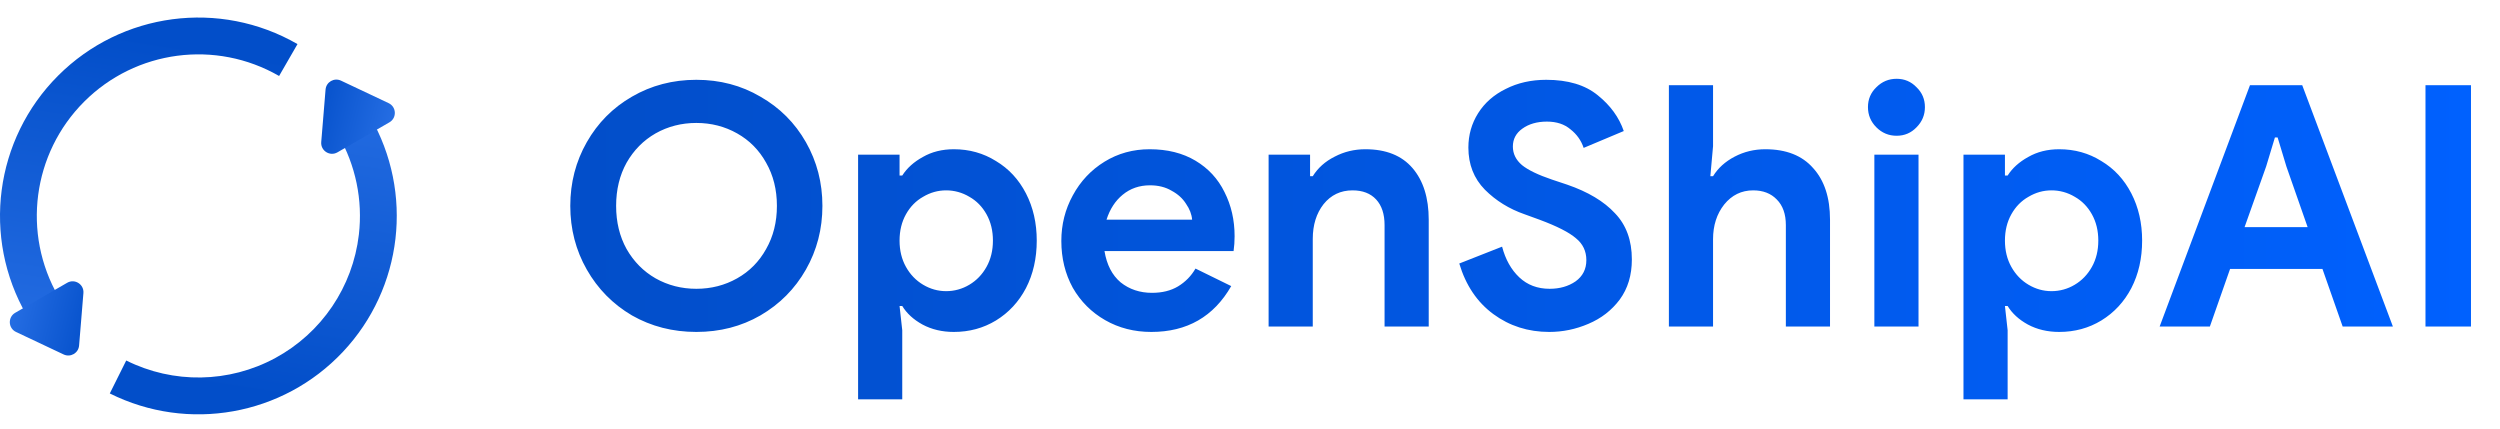
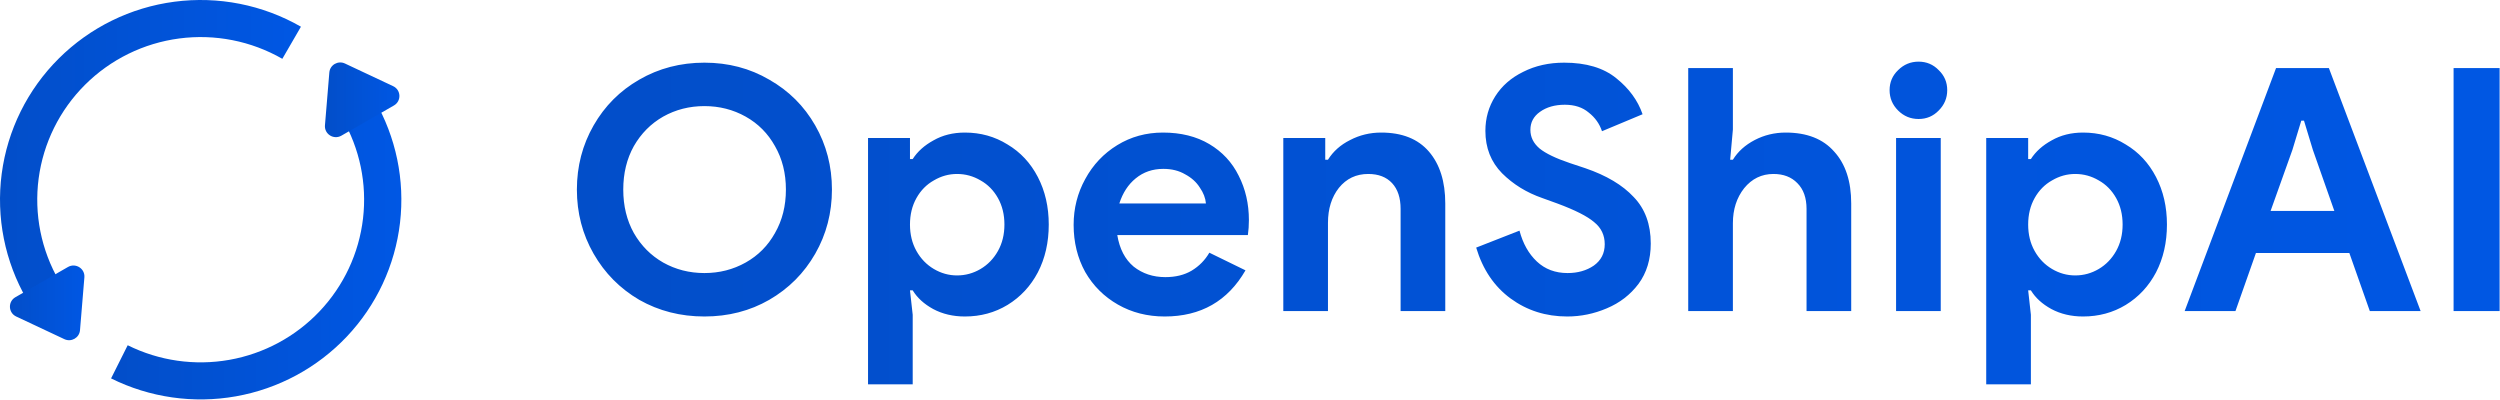
- <svg xmlns="http://www.w3.org/2000/svg" width="712" height="122" fill="none">
-   <path d="M198.32 94.536c-6.72 0-12.832-1.568-18.336-4.704-5.44-3.2-9.728-7.552-12.864-13.056-3.136-5.504-4.704-11.552-4.704-18.144 0-6.592 1.568-12.64 4.704-18.144 3.136-5.504 7.424-9.824 12.864-12.96 5.504-3.2 11.616-4.8 18.336-4.8 6.72 0 12.8 1.6 18.24 4.8 5.504 3.136 9.824 7.456 12.96 12.96 3.136 5.504 4.704 11.552 4.704 18.144 0 6.592-1.568 12.64-4.704 18.144-3.136 5.504-7.456 9.856-12.96 13.056-5.44 3.136-11.52 4.704-18.24 4.704zm0-12.288c4.224 0 8.096-.992 11.616-2.976 3.52-1.984 6.272-4.768 8.256-8.352 2.048-3.584 3.072-7.68 3.072-12.288 0-4.608-1.024-8.704-3.072-12.288-1.984-3.584-4.736-6.368-8.256-8.352-3.52-1.984-7.392-2.976-11.616-2.976-4.224 0-8.096.992-11.616 2.976-3.456 1.984-6.208 4.768-8.256 8.352-1.984 3.584-2.976 7.68-2.976 12.288 0 4.608.992 8.704 2.976 12.288 2.048 3.584 4.8 6.368 8.256 8.352 3.52 1.984 7.392 2.976 11.616 2.976zm46.065-38.208h11.808v5.952h.768c1.344-2.112 3.296-3.872 5.856-5.28 2.56-1.472 5.504-2.208 8.832-2.208 4.416 0 8.416 1.12 12 3.36 3.648 2.176 6.496 5.248 8.544 9.216 2.048 3.968 3.072 8.448 3.072 13.44 0 5.056-1.024 9.568-3.072 13.536-2.048 3.904-4.896 6.976-8.544 9.216-3.584 2.176-7.584 3.264-12 3.264-3.328 0-6.304-.704-8.928-2.112-2.56-1.408-4.48-3.168-5.76-5.28h-.768l.768 6.912v19.68h-12.576V44.04zm25.056 38.88a12.75 12.75 0 006.624-1.824c2.048-1.216 3.68-2.912 4.896-5.088 1.216-2.176 1.824-4.672 1.824-7.488 0-2.816-.608-5.312-1.824-7.488-1.216-2.176-2.848-3.84-4.896-4.992a12.75 12.75 0 00-6.624-1.824c-2.304 0-4.48.608-6.528 1.824-2.048 1.152-3.68 2.816-4.896 4.992-1.216 2.176-1.824 4.672-1.824 7.488 0 2.816.608 5.312 1.824 7.488 1.216 2.176 2.848 3.872 4.896 5.088 2.048 1.216 4.224 1.824 6.528 1.824zm58.46 11.616c-4.864 0-9.248-1.12-13.152-3.36-3.904-2.24-6.976-5.312-9.216-9.216-2.176-3.968-3.264-8.416-3.264-13.344 0-4.672 1.088-8.992 3.264-12.96 2.176-4.032 5.184-7.232 9.024-9.6 3.84-2.368 8.128-3.552 12.864-3.552 5.056 0 9.408 1.088 13.056 3.264 3.648 2.176 6.4 5.152 8.256 8.928 1.92 3.776 2.88 7.968 2.88 12.576 0 1.472-.096 2.88-.288 4.224h-36.768c.64 3.904 2.176 6.88 4.608 8.928 2.496 1.984 5.472 2.976 8.928 2.976 2.88 0 5.344-.608 7.392-1.824 2.112-1.28 3.776-2.976 4.992-5.088l10.176 4.992c-4.992 8.704-12.576 13.056-22.752 13.056zm11.616-31.968c-.128-1.536-.704-3.04-1.728-4.512-.96-1.536-2.336-2.784-4.128-3.744-1.728-1.024-3.776-1.536-6.144-1.536-3.008 0-5.6.896-7.776 2.688-2.112 1.728-3.648 4.096-4.608 7.104h24.384zM361.3 44.04h11.808v6.144h.768c1.472-2.368 3.552-4.224 6.24-5.568 2.688-1.408 5.6-2.112 8.736-2.112 5.888 0 10.368 1.792 13.44 5.376 3.072 3.584 4.608 8.48 4.608 14.688V93h-12.576V64.104c0-3.136-.8-5.568-2.4-7.296-1.6-1.728-3.84-2.592-6.72-2.592-3.392 0-6.144 1.312-8.256 3.936-2.048 2.624-3.072 5.92-3.072 9.888V93H361.3V44.04zm79.933 50.496c-6.016 0-11.328-1.696-15.936-5.088-4.608-3.392-7.84-8.192-9.696-14.4l12.192-4.8c.96 3.648 2.592 6.56 4.896 8.736 2.304 2.176 5.184 3.264 8.64 3.264 2.88 0 5.344-.704 7.392-2.112 2.048-1.472 3.072-3.488 3.072-6.048s-.992-4.64-2.976-6.24c-1.92-1.664-5.376-3.424-10.368-5.28l-4.224-1.536c-4.416-1.536-8.192-3.872-11.328-7.008-3.136-3.2-4.704-7.2-4.704-12 0-3.584.928-6.848 2.784-9.792 1.856-2.944 4.48-5.248 7.872-6.912 3.392-1.728 7.232-2.592 11.52-2.592 6.208 0 11.104 1.472 14.688 4.416 3.584 2.88 6.048 6.272 7.392 10.176l-11.424 4.8c-.704-2.112-1.952-3.872-3.744-5.28-1.728-1.472-3.968-2.208-6.72-2.208-2.816 0-5.152.672-7.008 2.016-1.792 1.28-2.688 2.976-2.688 5.088 0 2.048.864 3.808 2.592 5.28 1.728 1.408 4.576 2.784 8.544 4.128l4.32 1.44c5.952 2.048 10.496 4.768 13.632 8.16 3.2 3.328 4.8 7.712 4.8 13.152 0 4.48-1.152 8.288-3.456 11.424-2.304 3.072-5.28 5.376-8.928 6.912-3.584 1.536-7.296 2.304-11.136 2.304zM475.3 24.264h12.576V41.64l-.768 8.544h.768c1.408-2.304 3.456-4.16 6.144-5.568 2.688-1.408 5.6-2.112 8.736-2.112 5.952 0 10.496 1.792 13.632 5.376 3.2 3.52 4.8 8.416 4.8 14.688V93h-12.576V64.104c0-3.136-.864-5.568-2.592-7.296-1.664-1.728-3.904-2.592-6.72-2.592-3.328 0-6.08 1.344-8.256 4.032-2.112 2.688-3.168 5.984-3.168 9.888V93H475.3V24.264zm64.854 14.4c-2.24 0-4.16-.8-5.76-2.4-1.6-1.6-2.4-3.52-2.4-5.76 0-2.24.8-4.128 2.4-5.664 1.6-1.6 3.52-2.4 5.76-2.4 2.24 0 4.128.8 5.664 2.4 1.6 1.536 2.4 3.424 2.4 5.664 0 2.24-.8 4.16-2.4 5.76-1.536 1.6-3.424 2.4-5.664 2.4zm-6.336 5.376h12.576V93h-12.576V44.04zm25.38 0h11.808v5.952h.768c1.344-2.112 3.296-3.872 5.856-5.28 2.56-1.472 5.504-2.208 8.832-2.208 4.416 0 8.416 1.12 12 3.36 3.648 2.176 6.496 5.248 8.544 9.216 2.048 3.968 3.072 8.448 3.072 13.44 0 5.056-1.024 9.568-3.072 13.536-2.048 3.904-4.896 6.976-8.544 9.216-3.584 2.176-7.584 3.264-12 3.264-3.328 0-6.304-.704-8.928-2.112-2.56-1.408-4.48-3.168-5.76-5.28h-.768l.768 6.912v19.68h-12.576V44.04zm25.056 38.88a12.75 12.75 0 006.624-1.824c2.048-1.216 3.68-2.912 4.896-5.088 1.216-2.176 1.824-4.672 1.824-7.488 0-2.816-.608-5.312-1.824-7.488-1.216-2.176-2.848-3.84-4.896-4.992a12.75 12.75 0 00-6.624-1.824c-2.304 0-4.48.608-6.528 1.824-2.048 1.152-3.68 2.816-4.896 4.992-1.216 2.176-1.824 4.672-1.824 7.488 0 2.816.608 5.312 1.824 7.488 1.216 2.176 2.848 3.872 4.896 5.088 2.048 1.216 4.224 1.824 6.528 1.824zm56.539-58.656h14.88L681.497 93h-14.304l-5.76-16.416h-26.304L629.369 93h-14.304l25.728-68.736zm16.416 40.416l-6.048-17.28-2.496-8.256h-.768l-2.496 8.256-6.144 17.28h17.952zm33.569-40.416h12.96V93h-12.96V24.264z" fill="url(#paint0_linear_1080_2147)" />
-   <path d="M105.43 33.25a56.497 56.497 0 01-7.785 66.971 56.496 56.496 0 01-66.376 11.833l4.683-9.382a46.017 46.017 0 0066.254-35.859 46.006 46.006 0 00-5.856-28.32l9.08-5.243z" fill="url(#paint1_linear_1080_2147)" />
-   <path d="M7.57 89.75a56.5 56.5 0 0177.157-77.194l-5.24 9.084a46.013 46.013 0 00-62.836 62.867L7.57 89.75z" fill="url(#paint2_linear_1080_2147)" />
-   <path d="M92.72 25.505c.177-2.149 2.446-3.459 4.396-2.538l13.564 6.408c2.253 1.064 2.382 4.22.225 5.465l-14.798 8.544c-2.157 1.245-4.825-.445-4.62-2.928l1.233-14.951z" fill="url(#paint3_linear_1080_2147)" />
-   <path d="M22.524 98.413c-.178 2.148-2.447 3.458-4.396 2.538L4.563 94.543c-2.252-1.064-2.382-4.22-.225-5.465l14.798-8.544c2.157-1.245 4.826.445 4.62 2.927l-1.232 14.952z" fill="url(#paint4_linear_1080_2147)" />
+ <svg xmlns="http://www.w3.org/2000/svg" width="701" height="112" viewBox="0 0 701 112" fill="none">
+   <path d="M197.518 88.743C190.825 88.743 184.737 87.189 179.256 84.081C173.838 80.909 169.567 76.596 166.444 71.14C163.32 65.685 161.759 59.691 161.759 53.157C161.759 46.623 163.32 40.629 166.444 35.174C169.567 29.718 173.838 25.437 179.256 22.329C184.737 19.157 190.825 17.571 197.518 17.571C204.21 17.571 210.266 19.157 215.684 22.329C221.166 25.437 225.468 29.718 228.591 35.174C231.715 40.629 233.276 46.623 233.276 53.157C233.276 59.691 231.715 65.685 228.591 71.14C225.468 76.596 221.166 80.909 215.684 84.081C210.266 87.189 204.21 88.743 197.518 88.743ZM197.518 76.564C201.725 76.564 205.581 75.581 209.087 73.614C212.592 71.648 215.333 68.888 217.309 65.336C219.349 61.784 220.369 57.724 220.369 53.157C220.369 48.59 219.349 44.53 217.309 40.978C215.333 37.426 212.592 34.666 209.087 32.7C205.581 30.733 201.725 29.75 197.518 29.75C193.311 29.75 189.454 30.733 185.949 32.7C182.507 34.666 179.766 37.426 177.726 40.978C175.75 44.53 174.762 48.59 174.762 53.157C174.762 57.724 175.75 61.784 177.726 65.336C179.766 68.888 182.507 71.648 185.949 73.614C189.454 75.581 193.311 76.564 197.518 76.564ZM243.396 38.694H255.157V44.594H255.922C257.26 42.5 259.204 40.756 261.754 39.36C264.303 37.901 267.236 37.172 270.55 37.172C274.948 37.172 278.932 38.282 282.502 40.502C286.135 42.659 288.971 45.704 291.011 49.637C293.051 53.569 294.071 58.01 294.071 62.958C294.071 67.969 293.051 72.441 291.011 76.374C288.971 80.243 286.135 83.288 282.502 85.508C278.932 87.665 274.948 88.743 270.55 88.743C267.236 88.743 264.272 88.045 261.658 86.65C259.109 85.254 257.196 83.51 255.922 81.417H255.157L255.922 88.267V107.773H243.396V38.694ZM268.351 77.23C270.709 77.23 272.909 76.627 274.948 75.422C276.988 74.217 278.613 72.536 279.824 70.379C281.036 68.222 281.641 65.749 281.641 62.958C281.641 60.166 281.036 57.693 279.824 55.536C278.613 53.379 276.988 51.73 274.948 50.588C272.909 49.383 270.709 48.78 268.351 48.78C266.056 48.78 263.889 49.383 261.849 50.588C259.81 51.73 258.184 53.379 256.973 55.536C255.762 57.693 255.157 60.166 255.157 62.958C255.157 65.749 255.762 68.222 256.973 70.379C258.184 72.536 259.81 74.217 261.849 75.422C263.889 76.627 266.056 77.23 268.351 77.23ZM326.575 88.743C321.73 88.743 317.364 87.633 313.476 85.413C309.588 83.193 306.528 80.148 304.297 76.278C302.13 72.346 301.046 67.937 301.046 63.053C301.046 58.422 302.13 54.14 304.297 50.208C306.464 46.211 309.46 43.039 313.285 40.693C317.109 38.346 321.38 37.172 326.097 37.172C331.132 37.172 335.467 38.25 339.1 40.407C342.733 42.564 345.474 45.513 347.322 49.256C349.235 52.998 350.191 57.153 350.191 61.721C350.191 63.18 350.095 64.575 349.904 65.907H313.285C313.922 69.777 315.452 72.726 317.874 74.756C320.36 76.722 323.324 77.706 326.766 77.706C329.634 77.706 332.088 77.103 334.128 75.898C336.231 74.629 337.889 72.948 339.1 70.855L349.235 75.803C344.263 84.43 336.71 88.743 326.575 88.743ZM338.144 57.058C338.016 55.536 337.443 54.045 336.423 52.586C335.467 51.064 334.096 49.827 332.311 48.875C330.59 47.86 328.551 47.353 326.192 47.353C323.196 47.353 320.615 48.241 318.448 50.017C316.344 51.73 314.814 54.077 313.858 57.058H338.144ZM359.839 38.694H371.599V44.784H372.364C373.83 42.437 375.901 40.597 378.579 39.265C381.256 37.87 384.156 37.172 387.279 37.172C393.143 37.172 397.605 38.948 400.665 42.5C403.724 46.053 405.254 50.905 405.254 57.058V87.221H392.729V58.581C392.729 55.472 391.932 53.062 390.339 51.349C388.745 49.637 386.514 48.78 383.646 48.78C380.268 48.78 377.527 50.081 375.423 52.681C373.384 55.282 372.364 58.549 372.364 62.482V87.221H359.839V38.694ZM439.448 88.743C433.457 88.743 428.166 87.062 423.577 83.7C418.987 80.338 415.769 75.581 413.92 69.428L426.063 64.67C427.019 68.286 428.644 71.172 430.939 73.329C433.234 75.486 436.102 76.564 439.544 76.564C442.412 76.564 444.866 75.866 446.906 74.471C448.946 73.012 449.966 71.013 449.966 68.476C449.966 65.939 448.978 63.877 447.002 62.291C445.09 60.642 441.648 58.898 436.676 57.058L432.469 55.536C428.071 54.014 424.31 51.698 421.187 48.59C418.063 45.418 416.502 41.454 416.502 36.696C416.502 33.144 417.426 29.909 419.274 26.991C421.123 24.073 423.736 21.789 427.115 20.14C430.493 18.427 434.317 17.571 438.588 17.571C444.771 17.571 449.647 19.03 453.217 21.948C456.786 24.802 459.24 28.164 460.579 32.034L449.201 36.791C448.5 34.698 447.257 32.954 445.472 31.558C443.751 30.099 441.52 29.37 438.779 29.37C435.975 29.37 433.648 30.036 431.8 31.368C430.015 32.636 429.122 34.318 429.122 36.411C429.122 38.441 429.983 40.185 431.704 41.644C433.425 43.039 436.261 44.403 440.213 45.735L444.516 47.163C450.444 49.193 454.969 51.889 458.093 55.25C461.28 58.549 462.873 62.894 462.873 68.286C462.873 72.726 461.726 76.501 459.431 79.609C457.137 82.653 454.173 84.937 450.539 86.46C446.97 87.982 443.273 88.743 439.448 88.743ZM473.378 19.093H485.903V36.316L485.138 44.784H485.903C487.305 42.5 489.345 40.661 492.022 39.265C494.699 37.87 497.599 37.172 500.723 37.172C506.651 37.172 511.176 38.948 514.3 42.5C517.487 45.989 519.08 50.842 519.08 57.058V87.221H506.555V58.581C506.555 55.472 505.695 53.062 503.974 51.349C502.316 49.637 500.085 48.78 497.281 48.78C493.966 48.78 491.225 50.112 489.058 52.776C486.955 55.441 485.903 58.708 485.903 62.577V87.221H473.378V19.093ZM537.969 33.366C535.739 33.366 533.826 32.573 532.233 30.987C530.639 29.401 529.842 27.498 529.842 25.278C529.842 23.058 530.639 21.187 532.233 19.664C533.826 18.079 535.739 17.286 537.969 17.286C540.2 17.286 542.081 18.079 543.611 19.664C545.204 21.187 546.001 23.058 546.001 25.278C546.001 27.498 545.204 29.401 543.611 30.987C542.081 32.573 540.2 33.366 537.969 33.366ZM531.659 38.694H544.184V87.221H531.659V38.694ZM556.936 38.694H568.697V44.594H569.462C570.8 42.5 572.744 40.756 575.294 39.36C577.844 37.901 580.776 37.172 584.09 37.172C588.488 37.172 592.472 38.282 596.042 40.502C599.675 42.659 602.511 45.704 604.551 49.637C606.591 53.569 607.611 58.01 607.611 62.958C607.611 67.969 606.591 72.441 604.551 76.374C602.511 80.243 599.675 83.288 596.042 85.508C592.472 87.665 588.488 88.743 584.09 88.743C580.776 88.743 577.812 88.045 575.198 86.65C572.649 85.254 570.736 83.51 569.462 81.417H568.697L569.462 88.267V107.773H556.936V38.694ZM581.891 77.23C584.25 77.23 586.449 76.627 588.488 75.422C590.528 74.217 592.154 72.536 593.365 70.379C594.576 68.222 595.181 65.749 595.181 62.958C595.181 60.166 594.576 57.693 593.365 55.536C592.154 53.379 590.528 51.73 588.488 50.588C586.449 49.383 584.25 48.78 581.891 48.78C579.596 48.78 577.429 49.383 575.39 50.588C573.35 51.73 571.724 53.379 570.513 55.536C569.302 57.693 568.697 60.166 568.697 62.958C568.697 65.749 569.302 68.222 570.513 70.379C571.724 72.536 573.35 74.217 575.39 75.422C577.429 76.627 579.596 77.23 581.891 77.23ZM638.202 19.093H653.021L678.741 87.221H664.495L658.758 70.95H632.56L626.824 87.221H612.578L638.202 19.093ZM654.551 59.151L648.528 42.025L646.042 33.842H645.277L642.791 42.025L636.672 59.151H654.551ZM687.984 19.093H700.892V87.221H687.984V19.093Z" fill="url(#paint0_linear_1259_1911)" />
+   <path d="M105.003 28C111.052 38.424 113.563 50.51 112.166 62.466C110.77 74.423 105.539 85.613 97.25 94.378C88.961 103.144 78.054 109.018 66.147 111.13C54.239 113.243 41.965 111.481 31.143 106.106L35.806 96.807C44.62 101.184 54.616 102.619 64.314 100.899C74.011 99.178 82.894 94.394 89.645 87.255C96.396 80.117 100.656 71.003 101.792 61.266C102.931 51.529 100.885 41.686 95.96 33.197L105.003 28Z" fill="url(#paint1_linear_1259_1911)" />
+   <path d="M7.539 83.999C1.347 73.326 -1.134 60.917 0.481 48.697C2.096 36.477 7.717 25.129 16.472 16.412C25.228 7.694 36.628 2.095 48.907 0.482C61.185 -1.131 73.656 1.332 84.384 7.489L79.166 16.492C70.429 11.478 60.273 9.472 50.274 10.785C40.274 12.099 30.989 16.659 23.858 23.759C16.728 30.858 12.15 40.1 10.835 50.052C9.52 60.004 11.54 70.11 16.583 78.803L7.539 83.999Z" fill="url(#paint2_linear_1259_1911)" />
+   <path d="M92.346 20.323C92.522 18.193 94.782 16.895 96.724 17.808L110.233 24.159C112.477 25.213 112.606 28.341 110.457 29.576L95.719 38.043C93.571 39.278 90.914 37.602 91.118 35.142L92.346 20.323Z" fill="url(#paint3_linear_1259_1911)" />
+   <path d="M22.433 92.586C22.257 94.715 19.997 96.014 18.055 95.101L4.546 88.75C2.303 87.696 2.173 84.568 4.322 83.333L19.059 74.865C21.208 73.631 23.866 75.307 23.662 77.767L22.433 92.586Z" fill="url(#paint4_linear_1259_1911)" />
  <defs>
-     <linearGradient id="paint0_linear_1080_2147" x1="158" y1="61" x2="712" y2="61" gradientUnits="userSpaceOnUse">
+     <linearGradient id="paint0_linear_1259_1911" x1="157.361" y1="55.504" x2="709.121" y2="55.504" gradientUnits="userSpaceOnUse">
      <stop stop-color="#024EC9" />
-       <stop offset="1" stop-color="#0061FF" />
+       <stop offset="1" stop-color="#0057E4" />
    </linearGradient>
-     <linearGradient id="paint1_linear_1080_2147" x1="46.222" y1="107.886" x2="75.663" y2="-79.793" gradientUnits="userSpaceOnUse">
+     <linearGradient id="paint1_linear_1259_1911" x1="31.143" y1="70" x2="112.543" y2="70" gradientUnits="userSpaceOnUse">
      <stop stop-color="#024EC9" />
-       <stop offset="1" stop-color="#4B8FFF" />
+       <stop offset="1" stop-color="#0057E4" />
    </linearGradient>
-     <linearGradient id="paint2_linear_1080_2147" x1="66.778" y1="15.114" x2="37.337" y2="202.793" gradientUnits="userSpaceOnUse">
+     <linearGradient id="paint2_linear_1259_1911" x1="-3.44182e-07" y1="42" x2="84.384" y2="42" gradientUnits="userSpaceOnUse">
      <stop stop-color="#024EC9" />
-       <stop offset="1" stop-color="#4B8FFF" />
+       <stop offset="1" stop-color="#0057E4" />
    </linearGradient>
-     <linearGradient id="paint3_linear_1080_2147" x1="87.135" y1="31.43" x2="137.323" y2="44.029" gradientUnits="userSpaceOnUse">
+     <linearGradient id="paint3_linear_1259_1911" x1="91.106" y1="27.985" x2="111.995" y2="27.985" gradientUnits="userSpaceOnUse">
      <stop stop-color="#024EC9" />
-       <stop offset="1" stop-color="#4B8FFF" />
+       <stop offset="1" stop-color="#0057E4" />
    </linearGradient>
-     <linearGradient id="paint4_linear_1080_2147" x1="28.109" y1="92.488" x2="-22.079" y2="79.889" gradientUnits="userSpaceOnUse">
+     <linearGradient id="paint4_linear_1259_1911" x1="2.784" y1="84.924" x2="23.673" y2="84.924" gradientUnits="userSpaceOnUse">
      <stop stop-color="#024EC9" />
-       <stop offset="1" stop-color="#4B8FFF" />
+       <stop offset="1" stop-color="#0057E4" />
    </linearGradient>
  </defs>
</svg>
